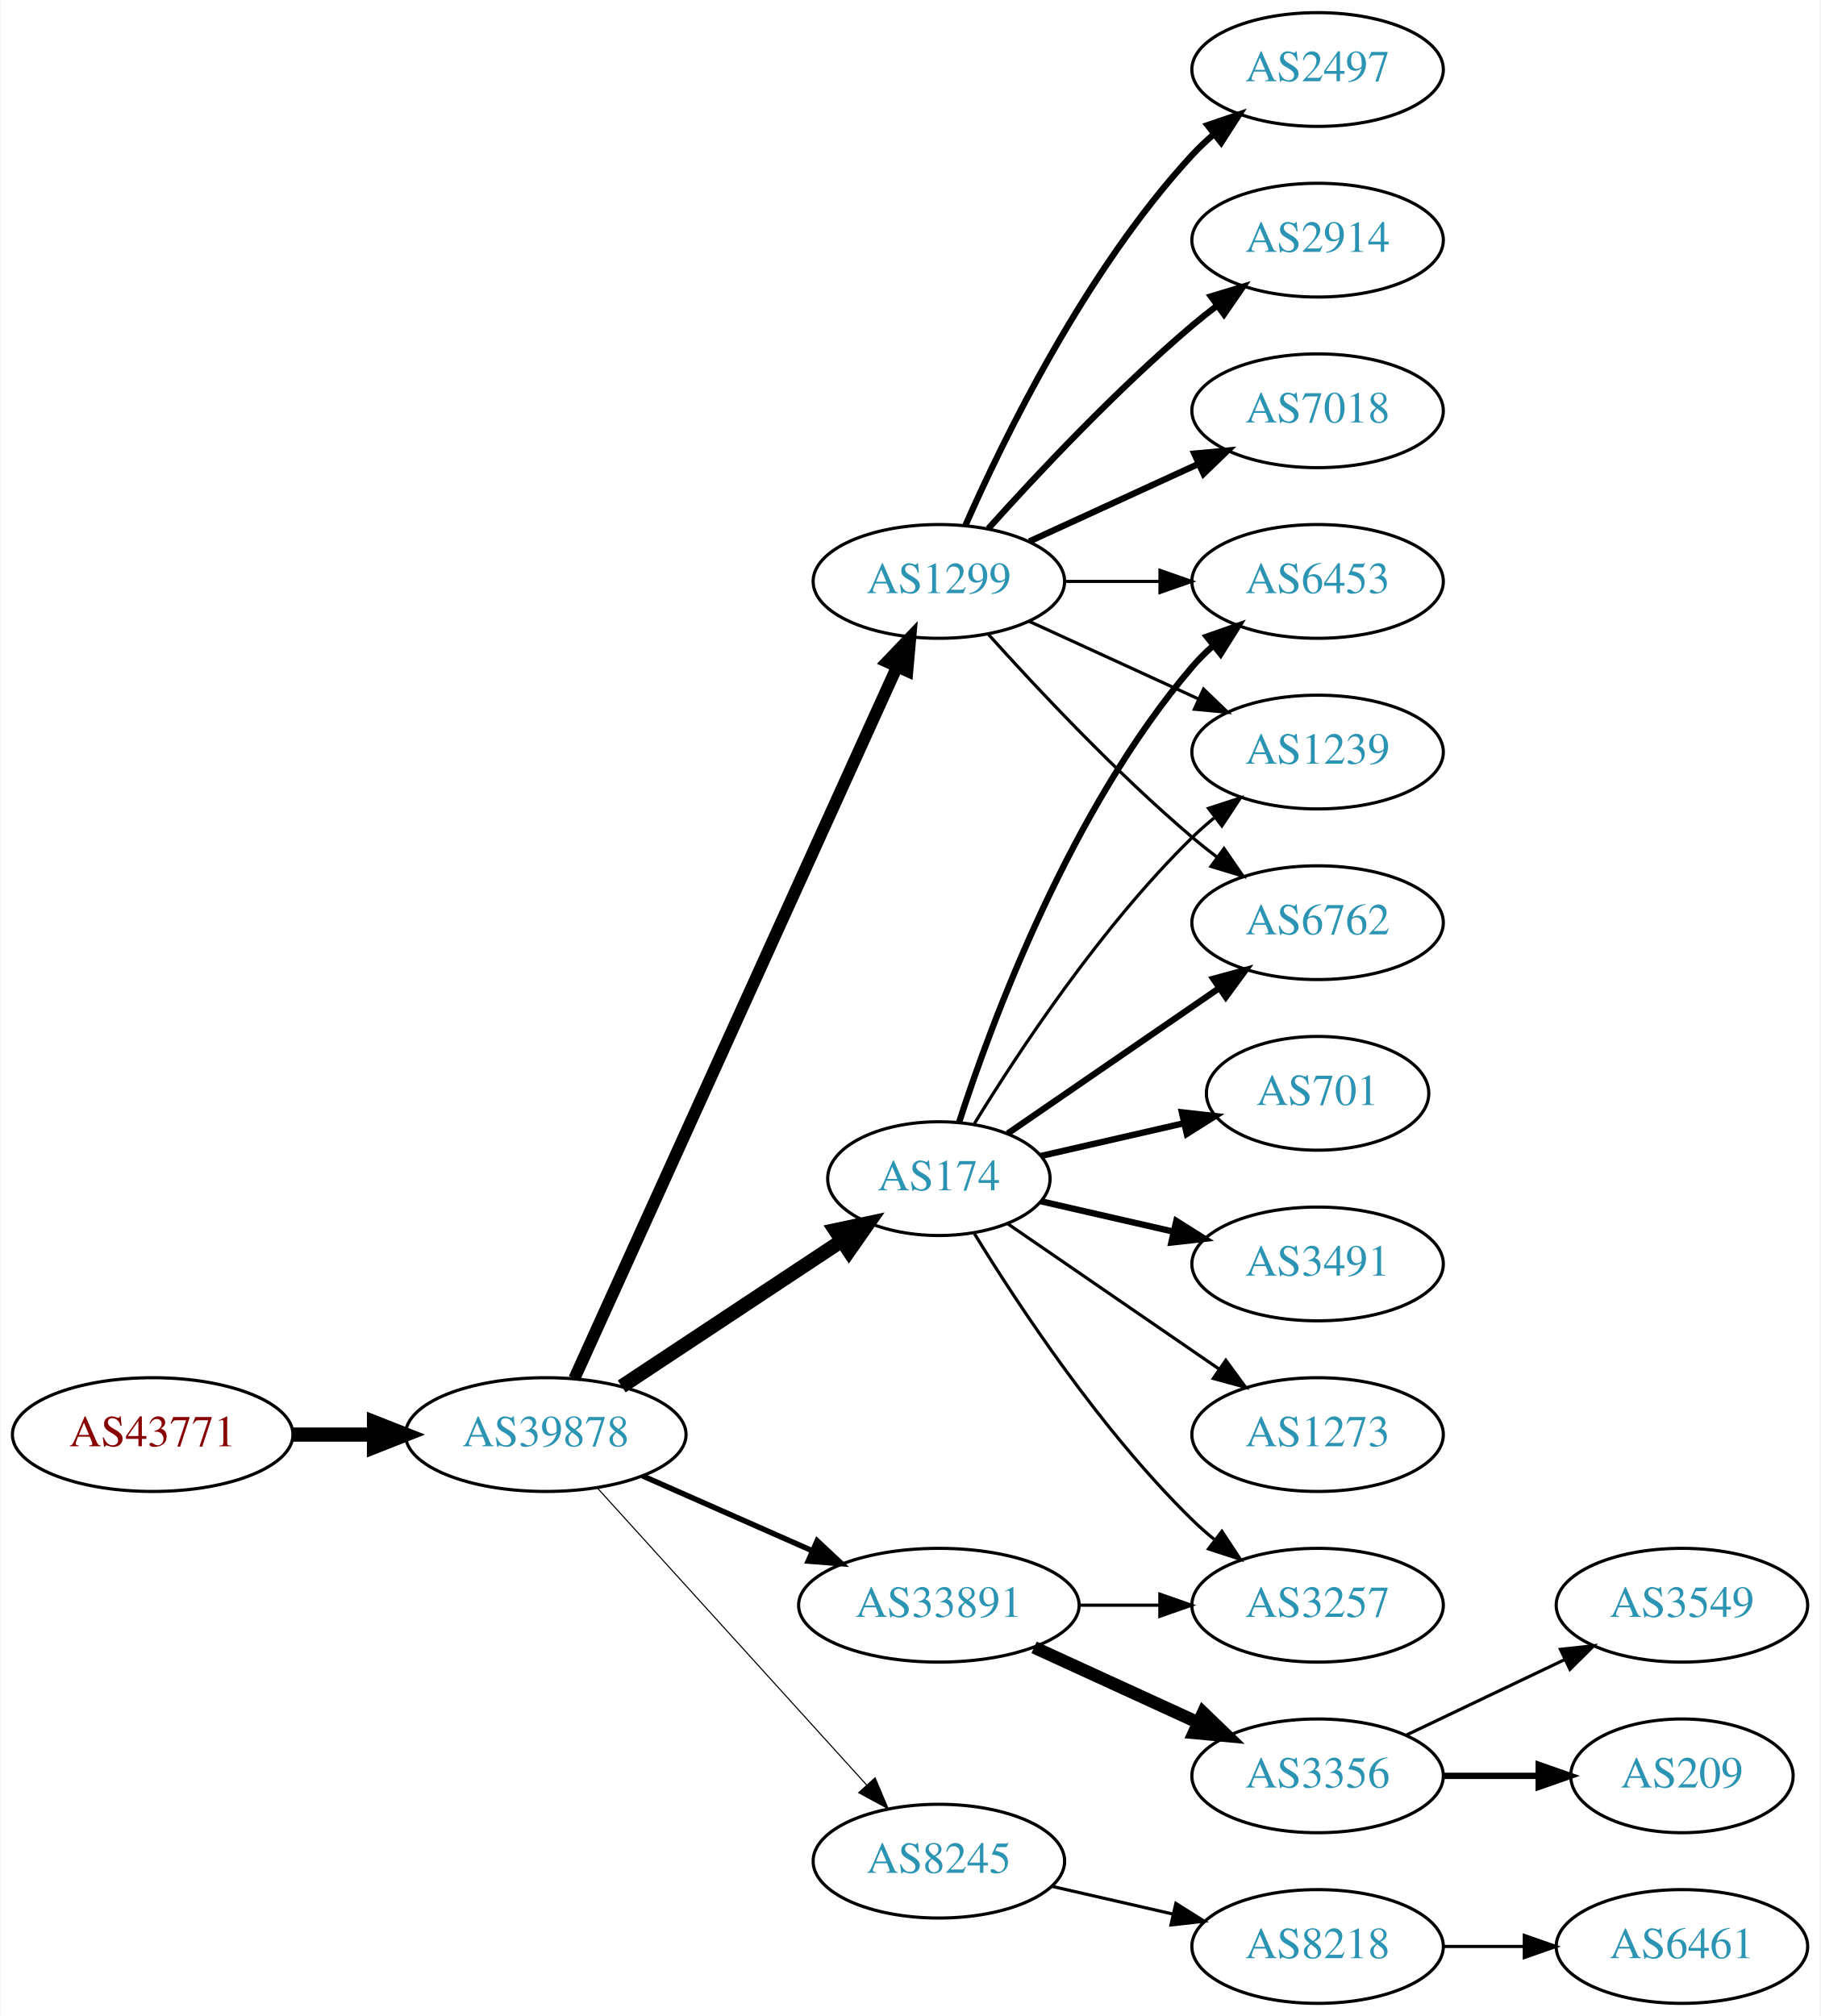
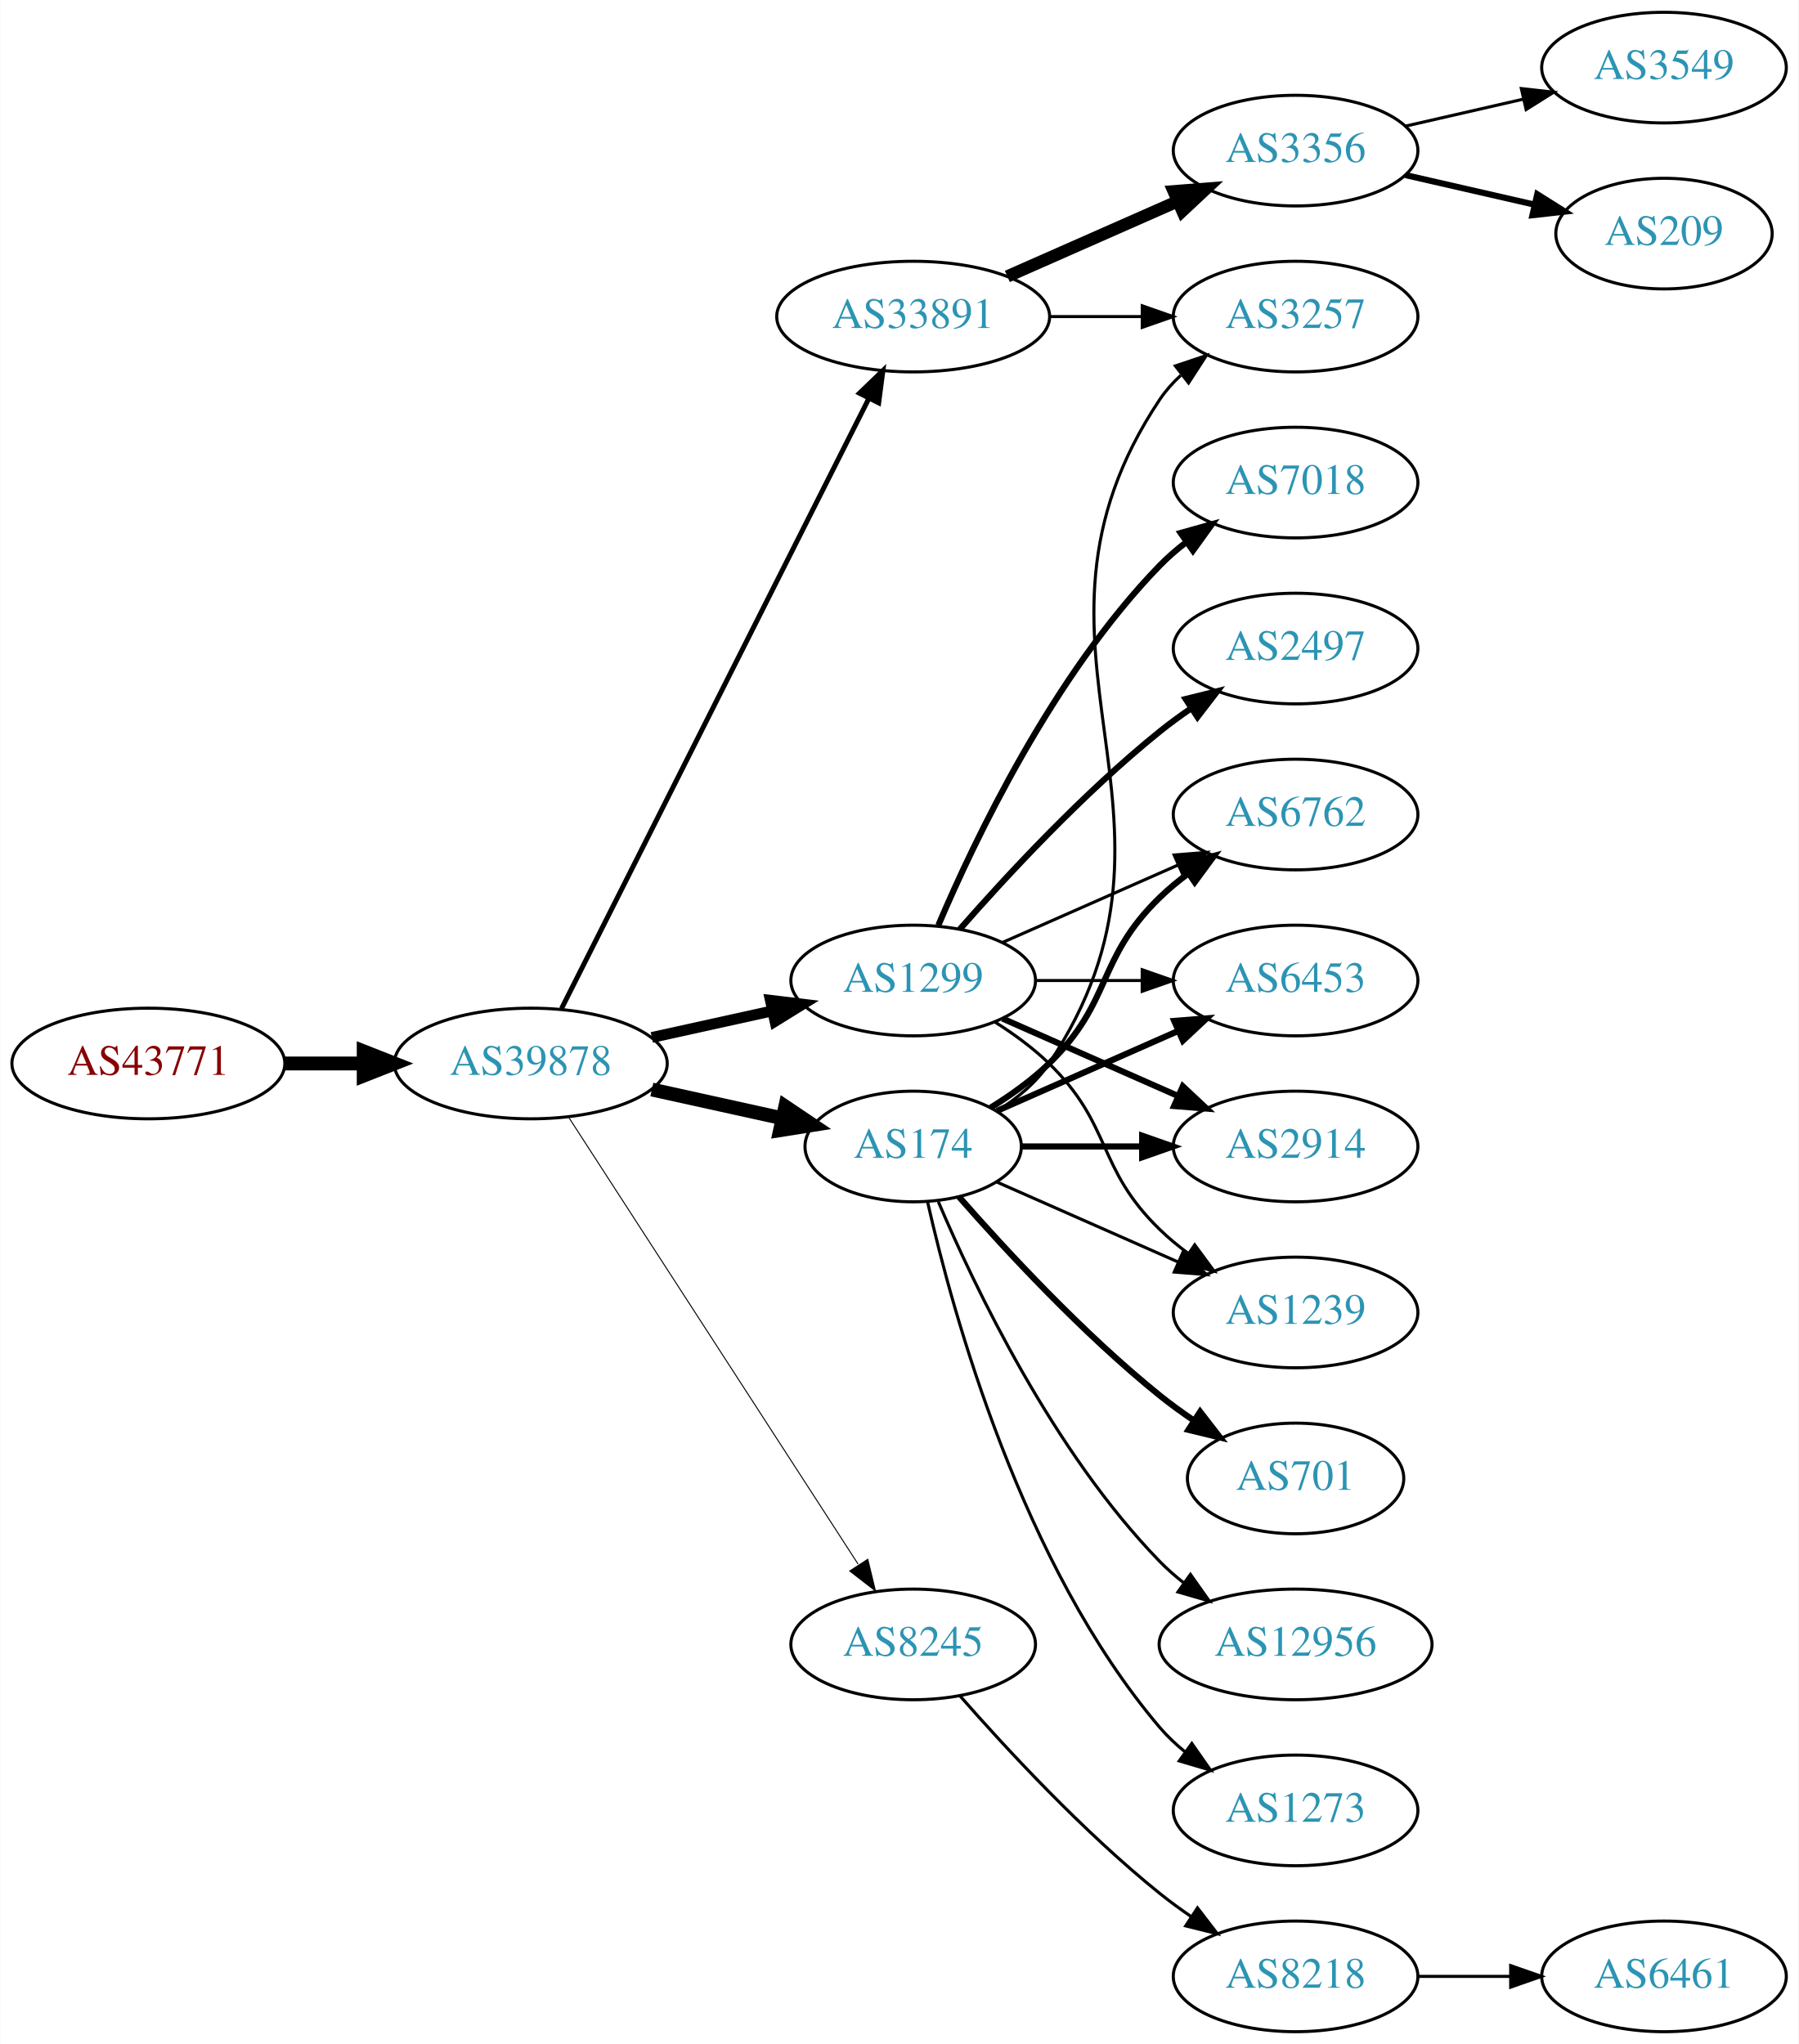
- <svg xmlns="http://www.w3.org/2000/svg" xmlns:xlink="http://www.w3.org/1999/xlink" width="576pt" height="638pt" viewBox="0.00 0.00 575.76 638.00">
-   <g id="graph0" class="graph" transform="scale(1 1) rotate(0) translate(4 634)">
-     <polygon fill="white" stroke="none" points="-4,4 -4,-634 571.762,-634 571.762,4 -4,4" />
+ <svg xmlns="http://www.w3.org/2000/svg" xmlns:xlink="http://www.w3.org/1999/xlink" width="585pt" height="665pt" viewBox="0.00 0.00 584.86 665.00">
+   <g id="graph0" class="graph" transform="scale(1 1) rotate(0) translate(4 661)">
+     <polygon fill="white" stroke="none" points="-4,4 -4,-661 580.862,-661 580.862,4 -4,4" />
    <g id="node1" class="node">
      <g id="a_node1">
        <a xlink:href="/asn/43771" xlink:title="AS43771 ~ MUKI-AS [AT]">
-           <ellipse fill="#ffffff" stroke="black" cx="44.196" cy="-180" rx="44.393" ry="18" />
-           <text text-anchor="middle" x="44.196" y="-176.3" font-family="Times,serif" font-size="14.00" fill="#880000">AS43771</text>
+           <ellipse fill="#ffffff" stroke="black" cx="44.196" cy="-315" rx="44.393" ry="18" />
+           <text text-anchor="middle" x="44.196" y="-311.3" font-family="Times,serif" font-size="14.00" fill="#880000">AS43771</text>
        </a>
      </g>
    </g>
    <g id="node2" class="node">
      <g id="a_node2">
        <a xlink:href="/asn/39878" xlink:title="AS39878 ~ Peter Rauter GmbH [AT]">
-           <ellipse fill="#ffffff" stroke="black" cx="168.588" cy="-180" rx="44.393" ry="18" />
-           <text text-anchor="middle" x="168.588" y="-176.3" font-family="Times,serif" font-size="14.00" fill="#2c94b3">AS39878</text>
+           <ellipse fill="#ffffff" stroke="black" cx="168.588" cy="-315" rx="44.393" ry="18" />
+           <text text-anchor="middle" x="168.588" y="-311.3" font-family="Times,serif" font-size="14.00" fill="#2c94b3">AS39878</text>
        </a>
      </g>
    </g>
    <g id="edge1" class="edge">
-       <path fill="none" stroke="black" stroke-width="4.5" d="M88.692,-180C96.898,-180 105.569,-180 114.041,-180" />
-       <polygon fill="black" stroke="black" stroke-width="4.5" points="114.233,-183.938 124.233,-180 114.233,-176.063 114.233,-183.938" />
+       <path fill="none" stroke="black" stroke-width="4.5" d="M88.692,-315C96.898,-315 105.569,-315 114.041,-315" />
+       <polygon fill="black" stroke="black" stroke-width="4.5" points="114.233,-318.938 124.233,-315 114.233,-311.063 114.233,-318.938" />
    </g>
    <g id="node3" class="node">
      <g id="a_node3">
        <a xlink:href="/asn/174" xlink:title="AS174 ~ Cogent Communications [US]">
-           <ellipse fill="#ffffff" stroke="black" cx="292.98" cy="-261" rx="35.194" ry="18" />
-           <text text-anchor="middle" x="292.98" y="-257.3" font-family="Times,serif" font-size="14.00" fill="#2c94b3">AS174</text>
+           <ellipse fill="#ffffff" stroke="black" cx="292.98" cy="-288" rx="35.194" ry="18" />
+           <text text-anchor="middle" x="292.98" y="-284.3" font-family="Times,serif" font-size="14.00" fill="#2c94b3">AS174</text>
        </a>
      </g>
    </g>
    <g id="edge2" class="edge">
-       <path fill="none" stroke="black" stroke-width="4.5" d="M192.609,-195.235C212.328,-208.286 240.852,-227.163 262.286,-241.348" />
-       <polygon fill="black" stroke="black" stroke-width="4.5" points="260.188,-244.681 270.701,-246.917 264.535,-238.114 260.188,-244.681" />
+       <path fill="none" stroke="black" stroke-width="4.5" d="M207.978,-306.531C221.386,-303.573 236.497,-300.24 250.17,-297.224" />
+       <polygon fill="black" stroke="black" stroke-width="4.5" points="251.375,-300.99 260.292,-294.99 249.679,-293.3 251.375,-300.99" />
    </g>
    <g id="node4" class="node">
      <g id="a_node4">
-         <a xlink:href="/asn/8245" xlink:title="AS8245 ~ Video-Broadcast GmbH [AT]">
-           <ellipse fill="#ffffff" stroke="black" cx="292.98" cy="-45" rx="39.794" ry="18" />
-           <text text-anchor="middle" x="292.98" y="-41.3" font-family="Times,serif" font-size="14.00" fill="#2c94b3">AS8245</text>
+         <a xlink:href="/asn/33891" xlink:title="AS33891 ~ CORE-BACKBONE GMBH GLOBAL NETWORK [DE]">
+           <ellipse fill="#ffffff" stroke="black" cx="292.98" cy="-558" rx="44.393" ry="18" />
+           <text text-anchor="middle" x="292.98" y="-554.3" font-family="Times,serif" font-size="14.00" fill="#2c94b3">AS33891</text>
        </a>
      </g>
    </g>
    <g id="edge3" class="edge">
-       <path fill="none" stroke="black" stroke-width="0.346" d="M184.842,-163.175C206.305,-139.501 245.536,-96.229 270.104,-69.13" />
-       <polygon fill="black" stroke="black" stroke-width="0.346" points="272.795,-71.372 276.919,-61.613 267.609,-66.671 272.795,-71.372" />
+       <path fill="none" stroke="black" stroke-width="1.607" d="M178.588,-332.868C199.859,-375.101 253.335,-481.272 278.496,-531.227" />
+       <polygon fill="black" stroke="black" stroke-width="1.607" points="275.508,-533.076 283.132,-540.433 281.76,-529.928 275.508,-533.076" />
    </g>
    <g id="node5" class="node">
      <g id="a_node5">
        <a xlink:href="/asn/1299" xlink:title="AS1299 ~ Telia Carrier [EU]">
-           <ellipse fill="#ffffff" stroke="black" cx="292.98" cy="-450" rx="39.794" ry="18" />
-           <text text-anchor="middle" x="292.98" y="-446.3" font-family="Times,serif" font-size="14.00" fill="#2c94b3">AS1299</text>
+           <ellipse fill="#ffffff" stroke="black" cx="292.98" cy="-342" rx="39.794" ry="18" />
+           <text text-anchor="middle" x="292.98" y="-338.3" font-family="Times,serif" font-size="14.00" fill="#2c94b3">AS1299</text>
        </a>
      </g>
    </g>
    <g id="edge4" class="edge">
-       <path fill="none" stroke="black" stroke-width="3.808" d="M177.619,-197.715C198.539,-243.867 254.822,-368.028 279.778,-423.082" />
-       <polygon fill="black" stroke="black" stroke-width="3.808" points="276.604,-424.556 283.92,-432.219 282.979,-421.666 276.604,-424.556" />
+       <path fill="none" stroke="black" stroke-width="3.536" d="M207.978,-323.469C220.369,-326.202 234.216,-329.257 247.036,-332.085" />
+       <polygon fill="black" stroke="black" stroke-width="3.536" points="246.532,-335.558 257.051,-334.295 248.04,-328.722 246.532,-335.558" />
    </g>
    <g id="node6" class="node">
      <g id="a_node6">
-         <a xlink:href="/asn/33891" xlink:title="AS33891 ~ CORE-BACKBONE GMBH GLOBAL NETWORK [DE]">
-           <ellipse fill="#ffffff" stroke="black" cx="292.98" cy="-126" rx="44.393" ry="18" />
-           <text text-anchor="middle" x="292.98" y="-122.3" font-family="Times,serif" font-size="14.00" fill="#2c94b3">AS33891</text>
+         <a xlink:href="/asn/8245" xlink:title="AS8245 ~ Video-Broadcast GmbH [AT]">
+           <ellipse fill="#ffffff" stroke="black" cx="292.98" cy="-126" rx="39.794" ry="18" />
+           <text text-anchor="middle" x="292.98" y="-122.3" font-family="Times,serif" font-size="14.00" fill="#2c94b3">AS8245</text>
        </a>
      </g>
    </g>
    <g id="edge5" class="edge">
-       <path fill="none" stroke="black" stroke-width="1.731" d="M199.216,-166.928C215.333,-159.817 235.473,-150.931 252.865,-143.258" />
-       <polygon fill="black" stroke="black" stroke-width="1.731" points="254.465,-146.378 262.201,-139.139 251.639,-139.973 254.465,-146.378" />
+       <path fill="none" stroke="black" stroke-width="0.321" d="M180.883,-297.558C202.469,-264.225 249.685,-191.314 275.056,-152.134" />
+       <polygon fill="black" stroke="black" stroke-width="0.321" points="278.215,-153.696 280.713,-143.4 272.339,-149.891 278.215,-153.696" />
    </g>
    <g id="node7" class="node">
      <g id="a_node7">
+         <a xlink:href="/asn/3257" xlink:title="AS3257 ~ GTT [DE]">
+           <ellipse fill="#ffffff" stroke="black" cx="417.373" cy="-558" rx="39.794" ry="18" />
+           <text text-anchor="middle" x="417.373" y="-554.3" font-family="Times,serif" font-size="14.00" fill="#2c94b3">AS3257</text>
+         </a>
+       </g>
+     </g>
+     <g id="edge23" class="edge">
+       <path fill="none" stroke="black" d="M320.24,-299.538C326.693,-303.552 332.954,-308.674 337.176,-315 391.215,-395.944 319.138,-450.056 373.176,-531 375.092,-533.869 377.426,-536.49 380.007,-538.872" />
+       <polygon fill="black" stroke="black" points="378.27,-541.954 388.318,-545.313 382.558,-536.421 378.27,-541.954" />
+     </g>
+     <g id="node9" class="node">
+       <g id="a_node9">
+         <a xlink:href="/asn/2914" xlink:title="AS2914 ~ NTT America, Inc. [US]">
+           <ellipse fill="#ffffff" stroke="black" cx="417.373" cy="-288" rx="39.794" ry="18" />
+           <text text-anchor="middle" x="417.373" y="-284.3" font-family="Times,serif" font-size="14.00" fill="#2c94b3">AS2914</text>
+         </a>
+       </g>
+     </g>
+     <g id="edge21" class="edge">
+       <path fill="none" stroke="black" stroke-width="2" d="M328.399,-288C340.45,-288 354.226,-288 367.244,-288" />
+       <polygon fill="black" stroke="black" stroke-width="2" points="367.474,-291.5 377.473,-288 367.473,-284.5 367.474,-291.5" />
+     </g>
+     <g id="node12" class="node">
+       <g id="a_node12">
+         <a xlink:href="/asn/1239" xlink:title="AS1239 ~ Sprint [US]">
+           <ellipse fill="#ffffff" stroke="black" cx="417.373" cy="-234" rx="39.794" ry="18" />
+           <text text-anchor="middle" x="417.373" y="-230.3" font-family="Times,serif" font-size="14.00" fill="#2c94b3">AS1239</text>
+         </a>
+       </g>
+     </g>
+     <g id="edge18" class="edge">
+       <path fill="none" stroke="black" d="M320.237,-276.416C337.422,-268.833 360.135,-258.812 379.17,-250.414" />
+       <polygon fill="black" stroke="black" points="380.721,-253.555 388.458,-246.316 377.896,-247.151 380.721,-253.555" />
+     </g>
+     <g id="node13" class="node">
+       <g id="a_node13">
+         <a xlink:href="/asn/6762" xlink:title="AS6762 ~ TELECOM ITALIA SPARKLE S.p.A. [IT]">
+           <ellipse fill="#ffffff" stroke="black" cx="417.373" cy="-396" rx="39.794" ry="18" />
+           <text text-anchor="middle" x="417.373" y="-392.3" font-family="Times,serif" font-size="14.00" fill="#2c94b3">AS6762</text>
+         </a>
+       </g>
+     </g>
+     <g id="edge19" class="edge">
+       <path fill="none" stroke="black" stroke-width="2" d="M318.159,-300.617C324.744,-304.694 331.593,-309.578 337.176,-315 357.87,-335.094 352.483,-348.906 373.176,-369 376.022,-371.763 379.195,-374.386 382.496,-376.834" />
+       <polygon fill="black" stroke="black" stroke-width="2" points="380.612,-379.786 390.843,-382.538 384.561,-374.006 380.612,-379.786" />
+     </g>
+     <g id="node14" class="node">
+       <g id="a_node14">
        <a xlink:href="/asn/6453" xlink:title="AS6453 ~ TATA COMMUNICATIONS (AMERICA) INC [US]">
-           <ellipse fill="#ffffff" stroke="black" cx="412.823" cy="-450" rx="39.794" ry="18" />
-           <text text-anchor="middle" x="412.823" y="-446.3" font-family="Times,serif" font-size="14.00" fill="#2c94b3">AS6453</text>
-         </a>
-       </g>
+           <ellipse fill="#ffffff" stroke="black" cx="417.373" cy="-342" rx="39.794" ry="18" />
+           <text text-anchor="middle" x="417.373" y="-338.3" font-family="Times,serif" font-size="14.00" fill="#2c94b3">AS6453</text>
+         </a>
+       </g>
+     </g>
+     <g id="edge17" class="edge">
+       <path fill="none" stroke="black" stroke-width="2" d="M320.237,-299.584C337.422,-307.167 360.135,-317.188 379.17,-325.586" />
+       <polygon fill="black" stroke="black" stroke-width="2" points="377.896,-328.849 388.458,-329.684 380.721,-322.445 377.896,-328.849" />
+     </g>
+     <g id="node17" class="node">
+       <g id="a_node17">
+         <a xlink:href="/asn/701" xlink:title="AS701 ~ UUNET [US]">
+           <ellipse fill="#ffffff" stroke="black" cx="417.373" cy="-180" rx="35.194" ry="18" />
+           <text text-anchor="middle" x="417.373" y="-176.3" font-family="Times,serif" font-size="14.00" fill="#2c94b3">AS701</text>
+         </a>
+       </g>
+     </g>
+     <g id="edge16" class="edge">
+       <path fill="none" stroke="black" stroke-width="2" d="M307.854,-271.655C322.924,-254.441 348.202,-227.099 373.176,-207 376.682,-204.179 380.5,-201.413 384.368,-198.792" />
+       <polygon fill="black" stroke="black" stroke-width="2" points="386.325,-201.694 392.813,-193.318 382.518,-195.82 386.325,-201.694" />
+     </g>
+     <g id="node18" class="node">
+       <g id="a_node18">
+         <a xlink:href="/asn/12956" xlink:title="AS12956 ~ TELXIUS [ES]">
+           <ellipse fill="#ffffff" stroke="black" cx="417.373" cy="-126" rx="44.393" ry="18" />
+           <text text-anchor="middle" x="417.373" y="-122.3" font-family="Times,serif" font-size="14.00" fill="#2c94b3">AS12956</text>
+         </a>
+       </g>
+     </g>
+     <g id="edge20" class="edge">
+       <path fill="none" stroke="black" d="M301.171,-270.025C312.938,-242.318 338.512,-188.652 373.176,-153 375.592,-150.515 378.281,-148.158 381.102,-145.949" />
+       <polygon fill="black" stroke="black" points="383.167,-148.775 389.286,-140.127 379.109,-143.071 383.167,-148.775" />
+     </g>
+     <g id="node19" class="node">
+       <g id="a_node19">
+         <a xlink:href="/asn/1273" xlink:title="AS1273 ~ Vodafone Group PLC [EU]">
+           <ellipse fill="#ffffff" stroke="black" cx="417.373" cy="-72" rx="39.794" ry="18" />
+           <text text-anchor="middle" x="417.373" y="-68.3" font-family="Times,serif" font-size="14.00" fill="#2c94b3">AS1273</text>
+         </a>
+       </g>
+     </g>
+     <g id="edge22" class="edge">
+       <path fill="none" stroke="black" d="M297.674,-269.925C305.814,-233.852 328.247,-151.86 373.176,-99 375.611,-96.136 378.427,-93.479 381.432,-91.039" />
+       <polygon fill="black" stroke="black" points="383.62,-93.776 389.692,-85.094 379.531,-88.095 383.62,-93.776" />
    </g>
    <g id="edge6" class="edge">
-       <path fill="none" stroke="black" stroke-width="2" d="M299.346,-278.74C309.61,-310.461 334.502,-377.808 373.176,-423 375.122,-425.274 377.3,-427.449 379.605,-429.507" />
-       <polygon fill="black" stroke="black" stroke-width="2" points="377.775,-432.524 387.774,-436.027 382.142,-427.053 377.775,-432.524" />
+       <path fill="none" stroke="black" d="M337.476,-558C347.165,-558 357.502,-558 367.394,-558" />
+       <polygon fill="black" stroke="black" points="367.497,-561.5 377.497,-558 367.497,-554.5 367.497,-561.5" />
    </g>
    <g id="node8" class="node">
      <g id="a_node8">
-         <a xlink:href="/asn/1239" xlink:title="AS1239 ~ Sprint [US]">
-           <ellipse fill="#ffffff" stroke="black" cx="412.823" cy="-396" rx="39.794" ry="18" />
-           <text text-anchor="middle" x="412.823" y="-392.3" font-family="Times,serif" font-size="14.00" fill="#2c94b3">AS1239</text>
+         <a xlink:href="/asn/3356" xlink:title="AS3356 ~ Level 3 Parent, LLC [US]">
+           <ellipse fill="#ffffff" stroke="black" cx="417.373" cy="-612" rx="39.794" ry="18" />
+           <text text-anchor="middle" x="417.373" y="-608.3" font-family="Times,serif" font-size="14.00" fill="#2c94b3">AS3356</text>
        </a>
      </g>
    </g>
    <g id="edge7" class="edge">
-       <path fill="none" stroke="black" d="M304.246,-278.44C318.055,-300.991 344.243,-340.722 373.176,-369 375.317,-371.092 377.634,-373.137 380.034,-375.106" />
-       <polygon fill="black" stroke="black" points="378.301,-378.185 388.375,-381.464 382.544,-372.618 378.301,-378.185" />
-     </g>
-     <g id="node9" class="node">
-       <g id="a_node9">
-         <a xlink:href="/asn/6762" xlink:title="AS6762 ~ TELECOM ITALIA SPARKLE S.p.A. [IT]">
-           <ellipse fill="#ffffff" stroke="black" cx="412.823" cy="-342" rx="39.794" ry="18" />
-           <text text-anchor="middle" x="412.823" y="-338.3" font-family="Times,serif" font-size="14.00" fill="#2c94b3">AS6762</text>
-         </a>
-       </g>
+       <path fill="none" stroke="black" stroke-width="4" d="M323.608,-571.072C340.203,-578.393 361.062,-587.597 378.795,-595.421" />
+       <polygon fill="black" stroke="black" stroke-width="4" points="377.717,-598.77 388.279,-599.605 380.543,-592.366 377.717,-598.77" />
    </g>
    <g id="edge8" class="edge">
-       <path fill="none" stroke="black" stroke-width="2" d="M314.777,-275.295C333.361,-288.068 360.811,-306.937 381.779,-321.349" />
-       <polygon fill="black" stroke="black" stroke-width="2" points="379.814,-324.245 390.037,-327.025 383.779,-318.476 379.814,-324.245" />
+       <path fill="none" stroke="black" stroke-width="2" d="M322.06,-329.611C339.008,-322.134 360.805,-312.517 379.174,-304.412" />
+       <polygon fill="black" stroke="black" stroke-width="2" points="380.688,-307.57 388.424,-300.331 377.862,-301.166 380.688,-307.57" />
    </g>
    <g id="node10" class="node">
      <g id="a_node10">
-         <a xlink:href="/asn/701" xlink:title="AS701 ~ UUNET [US]">
-           <ellipse fill="#ffffff" stroke="black" cx="412.823" cy="-288" rx="35.194" ry="18" />
-           <text text-anchor="middle" x="412.823" y="-284.3" font-family="Times,serif" font-size="14.00" fill="#2c94b3">AS701</text>
+         <a xlink:href="/asn/7018" xlink:title="AS7018 ~ AT&amp;T Services, Inc. [US]">
+           <ellipse fill="#ffffff" stroke="black" cx="417.373" cy="-504" rx="39.794" ry="18" />
+           <text text-anchor="middle" x="417.373" y="-500.3" font-family="Times,serif" font-size="14.00" fill="#2c94b3">AS7018</text>
        </a>
      </g>
    </g>
    <g id="edge9" class="edge">
-       <path fill="none" stroke="black" stroke-width="2" d="M325.251,-268.165C339.101,-271.338 355.588,-275.115 370.439,-278.518" />
-       <polygon fill="black" stroke="black" stroke-width="2" points="369.877,-281.98 380.407,-280.802 371.441,-275.157 369.877,-281.98" />
+       <path fill="none" stroke="black" stroke-width="2" d="M301.171,-359.975C312.938,-387.682 338.512,-441.348 373.176,-477 375.797,-479.695 378.737,-482.239 381.82,-484.608" />
+       <polygon fill="black" stroke="black" stroke-width="2" points="379.986,-487.597 390.189,-490.455 383.995,-481.859 379.986,-487.597" />
    </g>
    <g id="node11" class="node">
      <g id="a_node11">
-         <a xlink:href="/asn/3491" xlink:title="AS3491 ~ PCCW Global, Inc. [US]">
-           <ellipse fill="#ffffff" stroke="black" cx="412.823" cy="-234" rx="39.794" ry="18" />
-           <text text-anchor="middle" x="412.823" y="-230.3" font-family="Times,serif" font-size="14.00" fill="#2c94b3">AS3491</text>
+         <a xlink:href="/asn/2497" xlink:title="AS2497 ~ Internet Initiative Japan Inc. [JP]">
+           <ellipse fill="#ffffff" stroke="black" cx="417.373" cy="-450" rx="39.794" ry="18" />
+           <text text-anchor="middle" x="417.373" y="-446.3" font-family="Times,serif" font-size="14.00" fill="#2c94b3">AS2497</text>
        </a>
      </g>
    </g>
    <g id="edge10" class="edge">
-       <path fill="none" stroke="black" stroke-width="2" d="M325.251,-253.835C338.09,-250.894 353.195,-247.433 367.162,-244.233" />
-       <polygon fill="black" stroke="black" stroke-width="2" points="368.117,-247.605 377.083,-241.96 366.553,-240.781 368.117,-247.605" />
-     </g>
-     <g id="node12" class="node">
-       <g id="a_node12">
-         <a xlink:href="/asn/3257" xlink:title="AS3257 ~ GTT [DE]">
-           <ellipse fill="#ffffff" stroke="black" cx="412.823" cy="-126" rx="39.794" ry="18" />
-           <text text-anchor="middle" x="412.823" y="-122.3" font-family="Times,serif" font-size="14.00" fill="#2c94b3">AS3257</text>
-         </a>
-       </g>
+       <path fill="none" stroke="black" stroke-width="2" d="M308.133,-358.663C323.234,-375.894 348.355,-403.024 373.176,-423 376.432,-425.62 379.957,-428.192 383.542,-430.646" />
+       <polygon fill="black" stroke="black" stroke-width="2" points="381.629,-433.577 391.914,-436.121 385.46,-427.719 381.629,-433.577" />
    </g>
    <g id="edge11" class="edge">
-       <path fill="none" stroke="black" d="M304.246,-243.56C318.055,-221.009 344.243,-181.278 373.176,-153 375.317,-150.908 377.634,-148.863 380.034,-146.894" />
-       <polygon fill="black" stroke="black" points="382.544,-149.382 388.375,-140.536 378.301,-143.815 382.544,-149.382" />
-     </g>
-     <g id="node13" class="node">
-       <g id="a_node13">
-         <a xlink:href="/asn/1273" xlink:title="AS1273 ~ Vodafone Group PLC [EU]">
-           <ellipse fill="#ffffff" stroke="black" cx="412.823" cy="-180" rx="39.794" ry="18" />
-           <text text-anchor="middle" x="412.823" y="-176.3" font-family="Times,serif" font-size="14.00" fill="#2c94b3">AS1273</text>
-         </a>
-       </g>
+       <path fill="none" stroke="black" d="M319.509,-328.538C325.672,-324.638 331.974,-320.052 337.176,-315 357.87,-294.906 352.483,-281.094 373.176,-261 376.022,-258.237 379.195,-255.614 382.496,-253.166" />
+       <polygon fill="black" stroke="black" points="384.561,-255.994 390.843,-247.462 380.612,-250.214 384.561,-255.994" />
    </g>
    <g id="edge12" class="edge">
-       <path fill="none" stroke="black" d="M314.777,-246.705C333.361,-233.932 360.811,-215.063 381.779,-200.651" />
-       <polygon fill="black" stroke="black" points="383.779,-203.524 390.037,-194.975 379.814,-197.755 383.779,-203.524" />
-     </g>
-     <g id="node14" class="node">
-       <g id="a_node14">
+       <path fill="none" stroke="black" d="M322.06,-354.389C339.008,-361.866 360.805,-371.483 379.174,-379.588" />
+       <polygon fill="black" stroke="black" points="377.862,-382.834 388.424,-383.669 380.688,-376.43 377.862,-382.834" />
+     </g>
+     <g id="edge13" class="edge">
+       <path fill="none" stroke="black" d="M332.706,-342C343.644,-342 355.695,-342 367.161,-342" />
+       <polygon fill="black" stroke="black" points="367.479,-345.5 377.479,-342 367.479,-338.5 367.479,-345.5" />
+     </g>
+     <g id="node20" class="node">
+       <g id="a_node20">
        <a xlink:href="/asn/8218" xlink:title="AS8218 ~ legacy Neotelecoms [FR]">
-           <ellipse fill="#ffffff" stroke="black" cx="412.823" cy="-18" rx="39.794" ry="18" />
-           <text text-anchor="middle" x="412.823" y="-14.3" font-family="Times,serif" font-size="14.00" fill="#2c94b3">AS8218</text>
-         </a>
-       </g>
-     </g>
-     <g id="edge13" class="edge">
-       <path fill="none" stroke="black" d="M328.7,-37.045C340.7,-34.296 354.32,-31.175 367.013,-28.267" />
-       <polygon fill="black" stroke="black" points="367.979,-31.636 376.945,-25.991 366.415,-24.813 367.979,-31.636" />
-     </g>
-     <g id="edge20" class="edge">
-       <path fill="none" stroke="black" d="M332.893,-450C342.446,-450 352.796,-450 362.759,-450" />
-       <polygon fill="black" stroke="black" points="362.951,-453.5 372.951,-450 362.951,-446.5 362.951,-453.5" />
-     </g>
-     <g id="edge19" class="edge">
-       <path fill="none" stroke="black" d="M321.609,-437.339C337.566,-430.027 357.837,-420.739 375.119,-412.819" />
-       <polygon fill="black" stroke="black" points="376.734,-415.929 384.367,-408.581 373.818,-409.565 376.734,-415.929" />
-     </g>
-     <g id="edge16" class="edge">
-       <path fill="none" stroke="black" d="M308.626,-433.275C323.927,-416.235 349.025,-389.477 373.176,-369 375.674,-366.883 378.334,-364.768 381.045,-362.707" />
-       <polygon fill="black" stroke="black" points="383.212,-365.459 389.222,-356.734 379.082,-359.806 383.212,-365.459" />
+           <ellipse fill="#ffffff" stroke="black" cx="417.373" cy="-18" rx="39.794" ry="18" />
+           <text text-anchor="middle" x="417.373" y="-14.3" font-family="Times,serif" font-size="14.00" fill="#2c94b3">AS8218</text>
+         </a>
+       </g>
+     </g>
+     <g id="edge24" class="edge">
+       <path fill="none" stroke="black" d="M308.133,-109.337C323.234,-92.106 348.355,-64.976 373.176,-45 376.432,-42.38 379.957,-39.808 383.542,-37.354" />
+       <polygon fill="black" stroke="black" points="385.46,-40.281 391.914,-31.879 381.629,-34.423 385.46,-40.281" />
+     </g>
+     <g id="node15" class="node">
+       <g id="a_node15">
+         <a xlink:href="/asn/209" xlink:title="AS209 ~ CenturyLink Communications, LLC [US]">
+           <ellipse fill="#ffffff" stroke="black" cx="537.215" cy="-585" rx="35.194" ry="18" />
+           <text text-anchor="middle" x="537.215" y="-581.3" font-family="Times,serif" font-size="14.00" fill="#2c94b3">AS209</text>
+         </a>
+       </g>
+     </g>
+     <g id="edge14" class="edge">
+       <path fill="none" stroke="black" stroke-width="2" d="M453.092,-604.045C466.184,-601.045 481.207,-597.604 494.847,-594.478" />
+       <polygon fill="black" stroke="black" stroke-width="2" points="495.989,-597.807 504.955,-592.162 494.425,-590.984 495.989,-597.807" />
    </g>
    <g id="node16" class="node">
      <g id="a_node16">
-         <a xlink:href="/asn/2497" xlink:title="AS2497 ~ Internet Initiative Japan Inc. [JP]">
-           <ellipse fill="#ffffff" stroke="black" cx="412.823" cy="-612" rx="39.794" ry="18" />
-           <text text-anchor="middle" x="412.823" y="-608.3" font-family="Times,serif" font-size="14.00" fill="#2c94b3">AS2497</text>
+         <a xlink:href="/asn/3549" xlink:title="AS3549 ~ Level 3 Parent, LLC [US]">
+           <ellipse fill="#ffffff" stroke="black" cx="537.215" cy="-639" rx="39.794" ry="18" />
+           <text text-anchor="middle" x="537.215" y="-635.3" font-family="Times,serif" font-size="14.00" fill="#2c94b3">AS3549</text>
        </a>
      </g>
    </g>
    <g id="edge15" class="edge">
-       <path fill="none" stroke="black" stroke-width="2" d="M301.396,-467.761C313.464,-495.183 339.436,-548.473 373.176,-585 375.207,-587.198 377.446,-589.319 379.792,-591.34" />
-       <polygon fill="black" stroke="black" stroke-width="2" points="378.004,-594.386 388.036,-597.794 382.319,-588.874 378.004,-594.386" />
-     </g>
-     <g id="node17" class="node">
-       <g id="a_node17">
-         <a xlink:href="/asn/2914" xlink:title="AS2914 ~ NTT America, Inc. [US]">
-           <ellipse fill="#ffffff" stroke="black" cx="412.823" cy="-558" rx="39.794" ry="18" />
-           <text text-anchor="middle" x="412.823" y="-554.3" font-family="Times,serif" font-size="14.00" fill="#2c94b3">AS2914</text>
-         </a>
-       </g>
-     </g>
-     <g id="edge17" class="edge">
-       <path fill="none" stroke="black" stroke-width="2" d="M308.626,-466.725C323.927,-483.765 349.025,-510.523 373.176,-531 375.674,-533.117 378.334,-535.232 381.045,-537.293" />
-       <polygon fill="black" stroke="black" stroke-width="2" points="379.082,-540.194 389.222,-543.266 383.212,-534.541 379.082,-540.194" />
-     </g>
-     <g id="node18" class="node">
-       <g id="a_node18">
-         <a xlink:href="/asn/7018" xlink:title="AS7018 ~ AT&amp;T Services, Inc. [US]">
-           <ellipse fill="#ffffff" stroke="black" cx="412.823" cy="-504" rx="39.794" ry="18" />
-           <text text-anchor="middle" x="412.823" y="-500.3" font-family="Times,serif" font-size="14.00" fill="#2c94b3">AS7018</text>
-         </a>
-       </g>
-     </g>
-     <g id="edge18" class="edge">
-       <path fill="none" stroke="black" stroke-width="2" d="M321.609,-462.661C337.566,-469.973 357.837,-479.261 375.119,-487.181" />
-       <polygon fill="black" stroke="black" stroke-width="2" points="373.818,-490.435 384.367,-491.419 376.734,-484.071 373.818,-490.435" />
-     </g>
-     <g id="edge21" class="edge">
-       <path fill="none" stroke="black" d="M337.191,-126C345.504,-126 354.267,-126 362.749,-126" />
-       <polygon fill="black" stroke="black" points="362.908,-129.5 372.908,-126 362.908,-122.5 362.908,-129.5" />
-     </g>
-     <g id="node19" class="node">
-       <g id="a_node19">
-         <a xlink:href="/asn/3356" xlink:title="AS3356 ~ Level 3 Parent, LLC [US]">
-           <ellipse fill="#ffffff" stroke="black" cx="412.823" cy="-72" rx="39.794" ry="18" />
-           <text text-anchor="middle" x="412.823" y="-68.3" font-family="Times,serif" font-size="14.00" fill="#2c94b3">AS3356</text>
-         </a>
-       </g>
-     </g>
-     <g id="edge22" class="edge">
-       <path fill="none" stroke="black" stroke-width="4" d="M323.11,-112.652C338.721,-105.498 358.119,-96.609 374.791,-88.969" />
-       <polygon fill="black" stroke="black" stroke-width="4" points="376.61,-91.986 384.243,-84.638 373.694,-85.622 376.61,-91.986" />
-     </g>
-     <g id="node15" class="node">
-       <g id="a_node15">
-         <a xlink:href="/asn/6461" xlink:title="AS6461 ~ Zayo Bandwidth [US]">
-           <ellipse fill="#ffffff" stroke="black" cx="528.116" cy="-18" rx="39.794" ry="18" />
-           <text text-anchor="middle" x="528.116" y="-14.3" font-family="Times,serif" font-size="14.00" fill="#2c94b3">AS6461</text>
-         </a>
-       </g>
-     </g>
-     <g id="edge14" class="edge">
-       <path fill="none" stroke="black" d="M452.495,-18C460.698,-18 469.462,-18 477.994,-18" />
-       <polygon fill="black" stroke="black" points="478.233,-21.5 488.233,-18 478.233,-14.5 478.233,-21.5" />
-     </g>
-     <g id="node20" class="node">
-       <g id="a_node20">
-         <a xlink:href="/asn/209" xlink:title="AS209 ~ CenturyLink Communications, LLC [US]">
-           <ellipse fill="#ffffff" stroke="black" cx="528.116" cy="-72" rx="35.194" ry="18" />
-           <text text-anchor="middle" x="528.116" y="-68.3" font-family="Times,serif" font-size="14.00" fill="#2c94b3">AS209</text>
-         </a>
-       </g>
-     </g>
-     <g id="edge23" class="edge">
-       <path fill="none" stroke="black" stroke-width="2" d="M452.495,-72C462.201,-72 472.691,-72 482.654,-72" />
-       <polygon fill="black" stroke="black" stroke-width="2" points="482.79,-75.5 492.79,-72 482.79,-68.5 482.79,-75.5" />
+       <path fill="none" stroke="black" d="M453.092,-619.955C465.092,-622.704 478.713,-625.825 491.405,-628.733" />
+       <polygon fill="black" stroke="black" points="490.808,-632.187 501.337,-631.009 492.371,-625.364 490.808,-632.187" />
    </g>
    <g id="node21" class="node">
      <g id="a_node21">
-         <a xlink:href="/asn/3549" xlink:title="AS3549 ~ Level 3 Parent, LLC [US]">
-           <ellipse fill="#ffffff" stroke="black" cx="528.116" cy="-126" rx="39.794" ry="18" />
-           <text text-anchor="middle" x="528.116" y="-122.3" font-family="Times,serif" font-size="14.00" fill="#2c94b3">AS3549</text>
-         </a>
-       </g>
-     </g>
-     <g id="edge24" class="edge">
-       <path fill="none" stroke="black" d="M440.959,-84.934C455.953,-92.081 474.774,-101.052 490.998,-108.785" />
-       <polygon fill="black" stroke="black" points="489.668,-112.028 500.201,-113.171 492.68,-105.709 489.668,-112.028" />
+         <a xlink:href="/asn/6461" xlink:title="AS6461 ~ Zayo Bandwidth [US]">
+           <ellipse fill="#ffffff" stroke="black" cx="537.215" cy="-18" rx="39.794" ry="18" />
+           <text text-anchor="middle" x="537.215" y="-14.3" font-family="Times,serif" font-size="14.00" fill="#2c94b3">AS6461</text>
+         </a>
+       </g>
+     </g>
+     <g id="edge25" class="edge">
+       <path fill="none" stroke="black" d="M457.285,-18C466.839,-18 477.188,-18 487.151,-18" />
+       <polygon fill="black" stroke="black" points="487.343,-21.5 497.343,-18 487.343,-14.5 487.343,-21.5" />
    </g>
  </g>
</svg>
